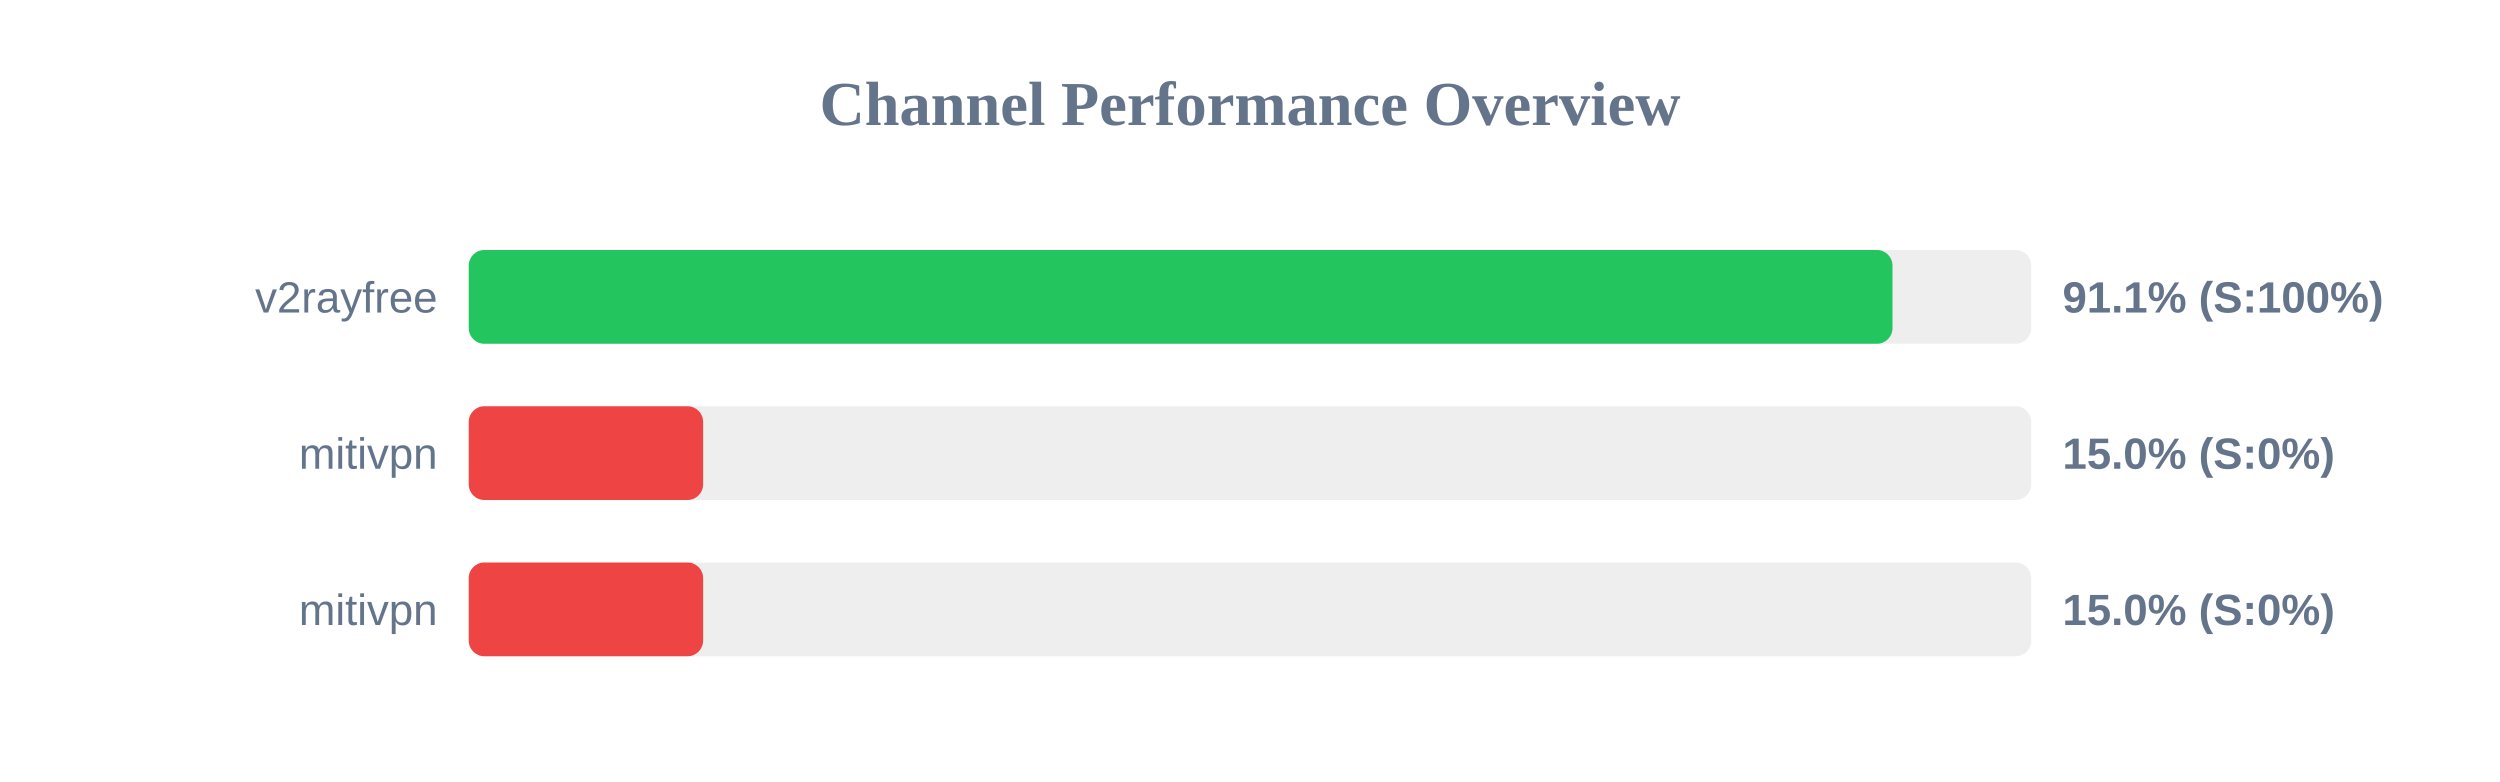
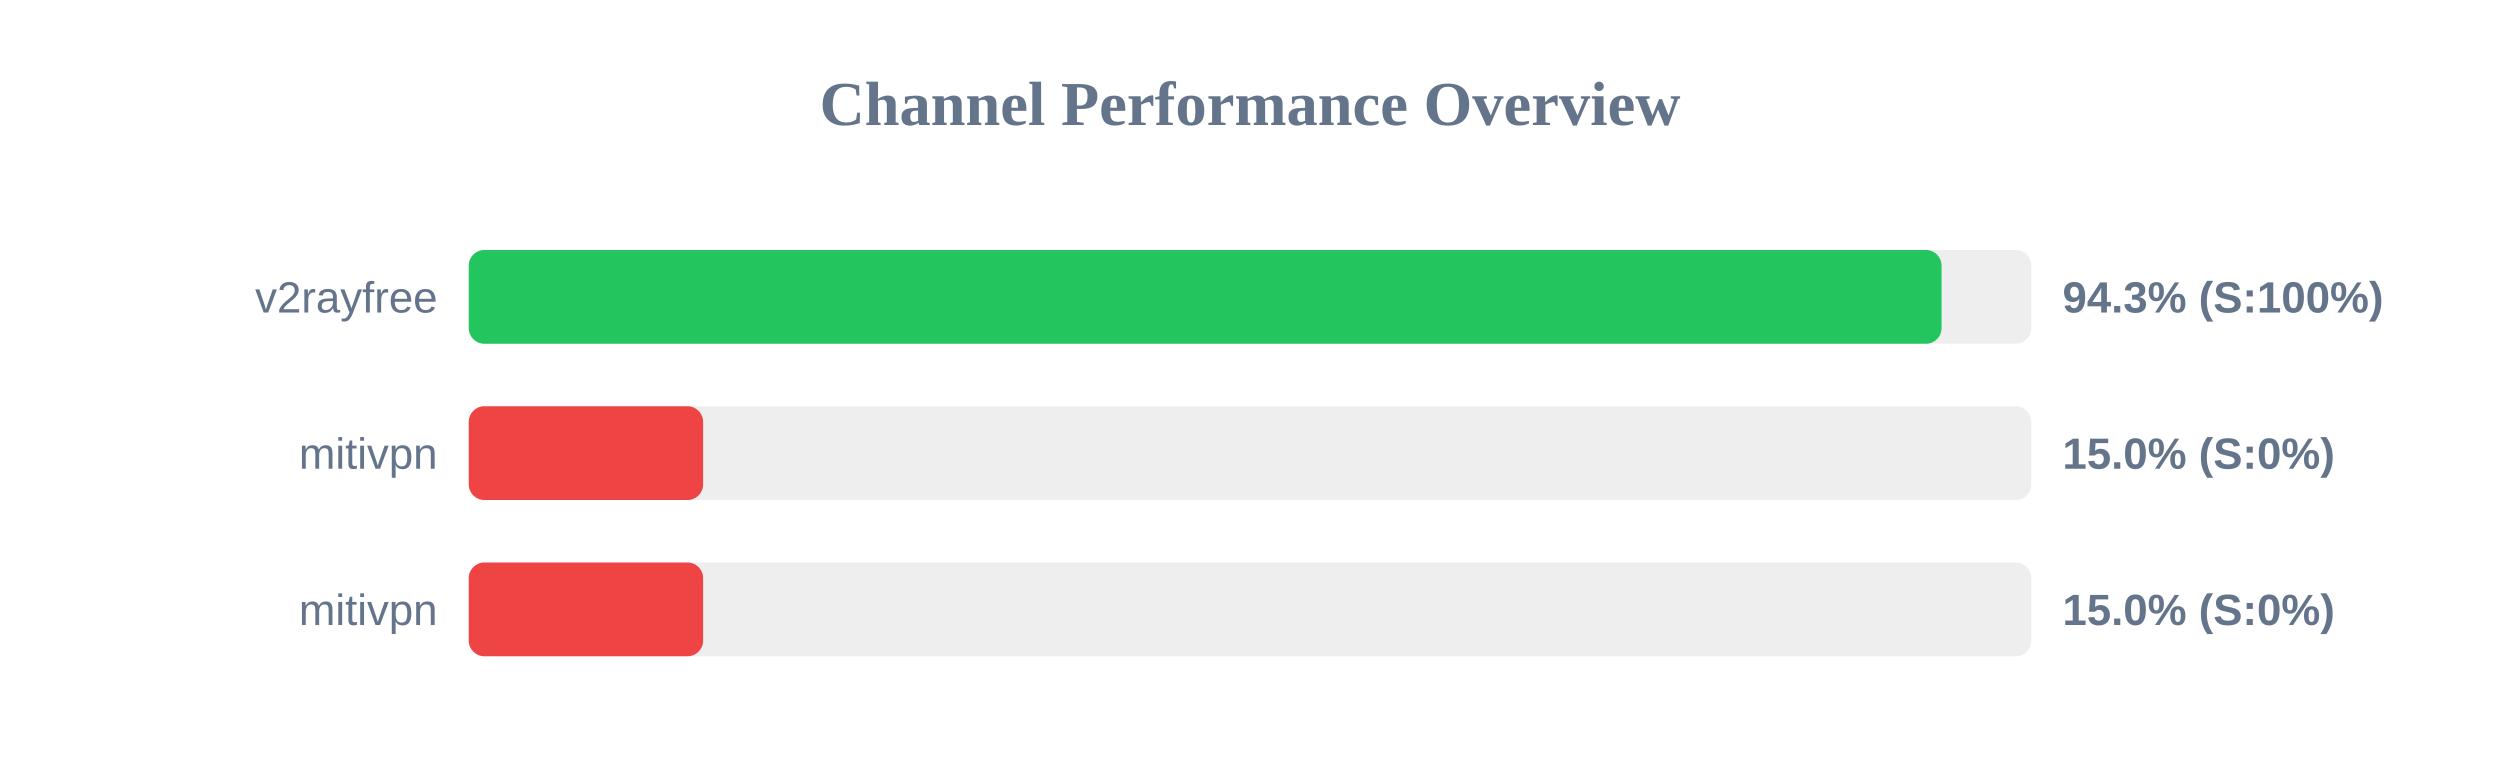
<svg xmlns="http://www.w3.org/2000/svg" width="800" height="250" version="1.1">
  <style>
        .row { font: 14px Arial; fill: #64748b; }
        .score { font: bold 14px Arial; fill: #64748b; }
    </style>
  <text x="400" y="40" text-anchor="middle" font-size="20px" font-weight="bold" fill="#64748b">Channel Performance Overview</text>
  <rect x="150" y="80" width="500" height="30" fill="#eee" rx="5" />
-   <rect x="150" y="80" width="455.6" height="30" fill="#22c55e" rx="5" />
+   <rect x="150" y="80" width="471.3" height="30" fill="#22c55e" rx="5" />
  <text x="140" y="100" text-anchor="end" class="row">v2rayfree</text>
-   <text x="660" y="100" text-anchor="start" class="score">91.1% (S:100%)</text>
+   <text x="660" y="100" text-anchor="start" class="score">94.3% (S:100%)</text>
  <rect x="150" y="130" width="500" height="30" fill="#eee" rx="5" />
  <rect x="150" y="130" width="75.0" height="30" fill="#ef4444" rx="5" />
  <text x="140" y="150" text-anchor="end" class="row">mitivpn</text>
  <text x="660" y="150" text-anchor="start" class="score">15.0% (S:0%)</text>
  <rect x="150" y="180" width="500" height="30" fill="#eee" rx="5" />
  <rect x="150" y="180" width="75.0" height="30" fill="#ef4444" rx="5" />
  <text x="140" y="200" text-anchor="end" class="row">mitivpn</text>
  <text x="660" y="200" text-anchor="start" class="score">15.0% (S:0%)</text>
</svg>
